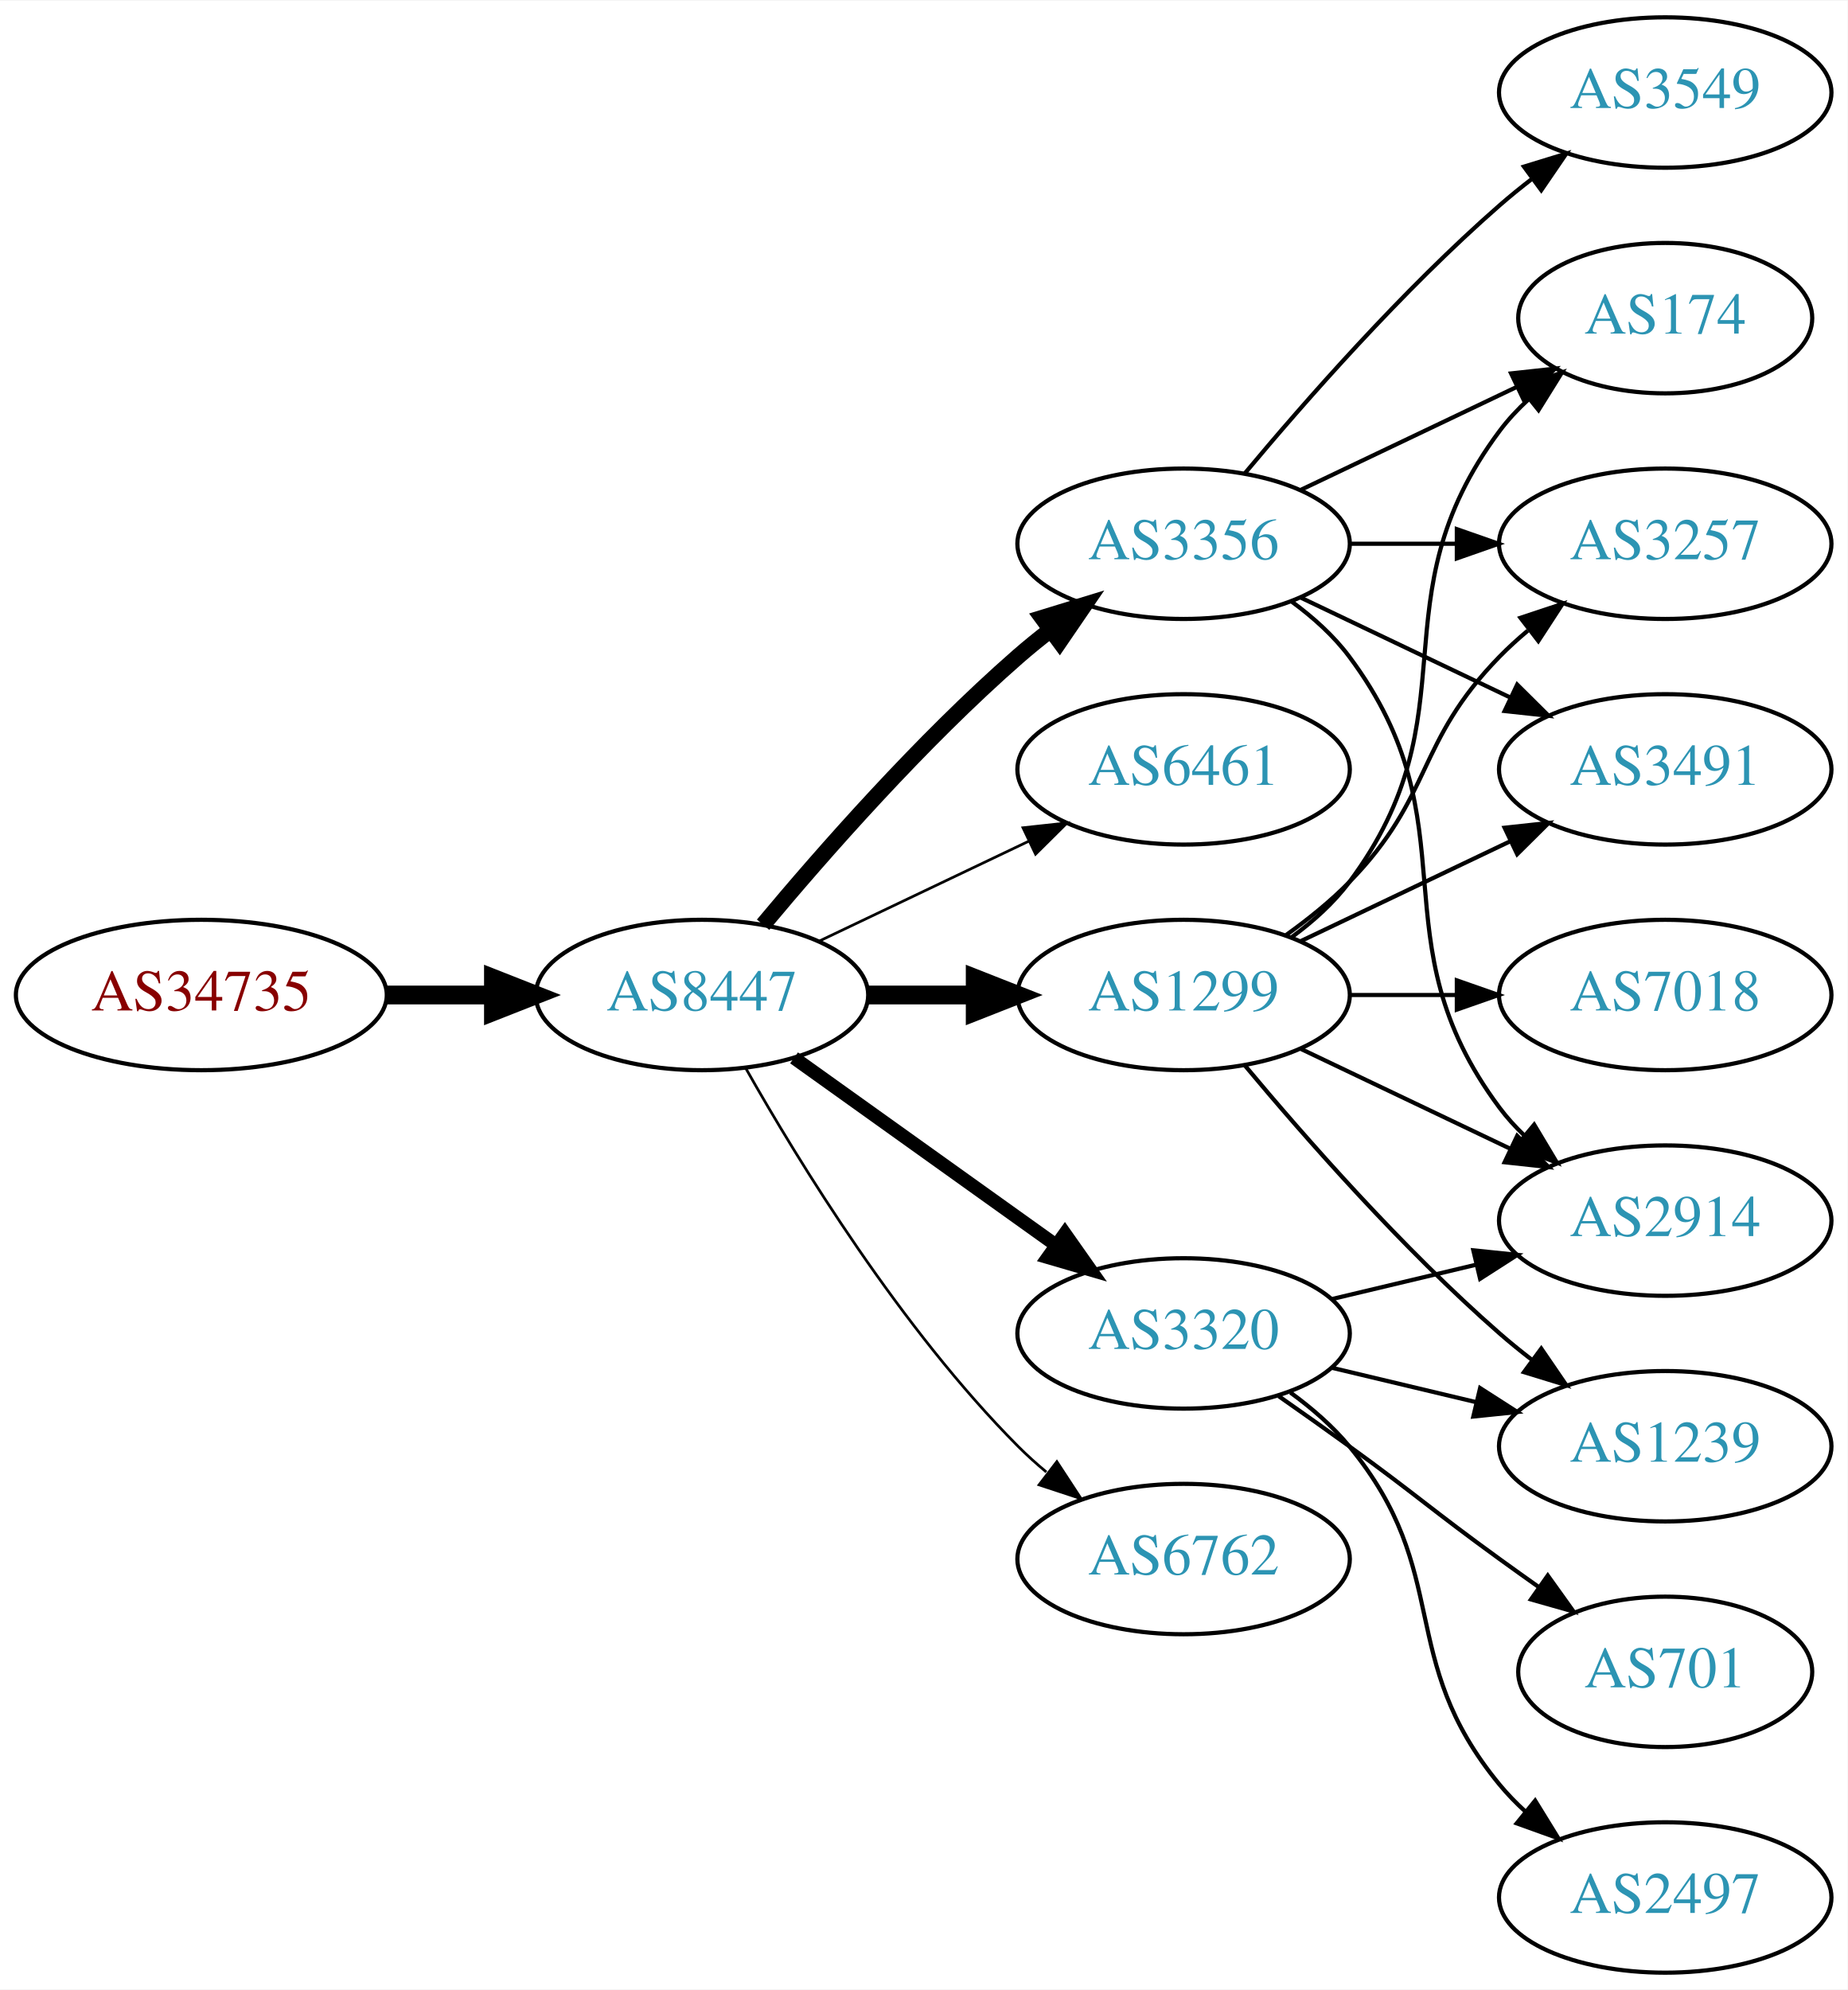
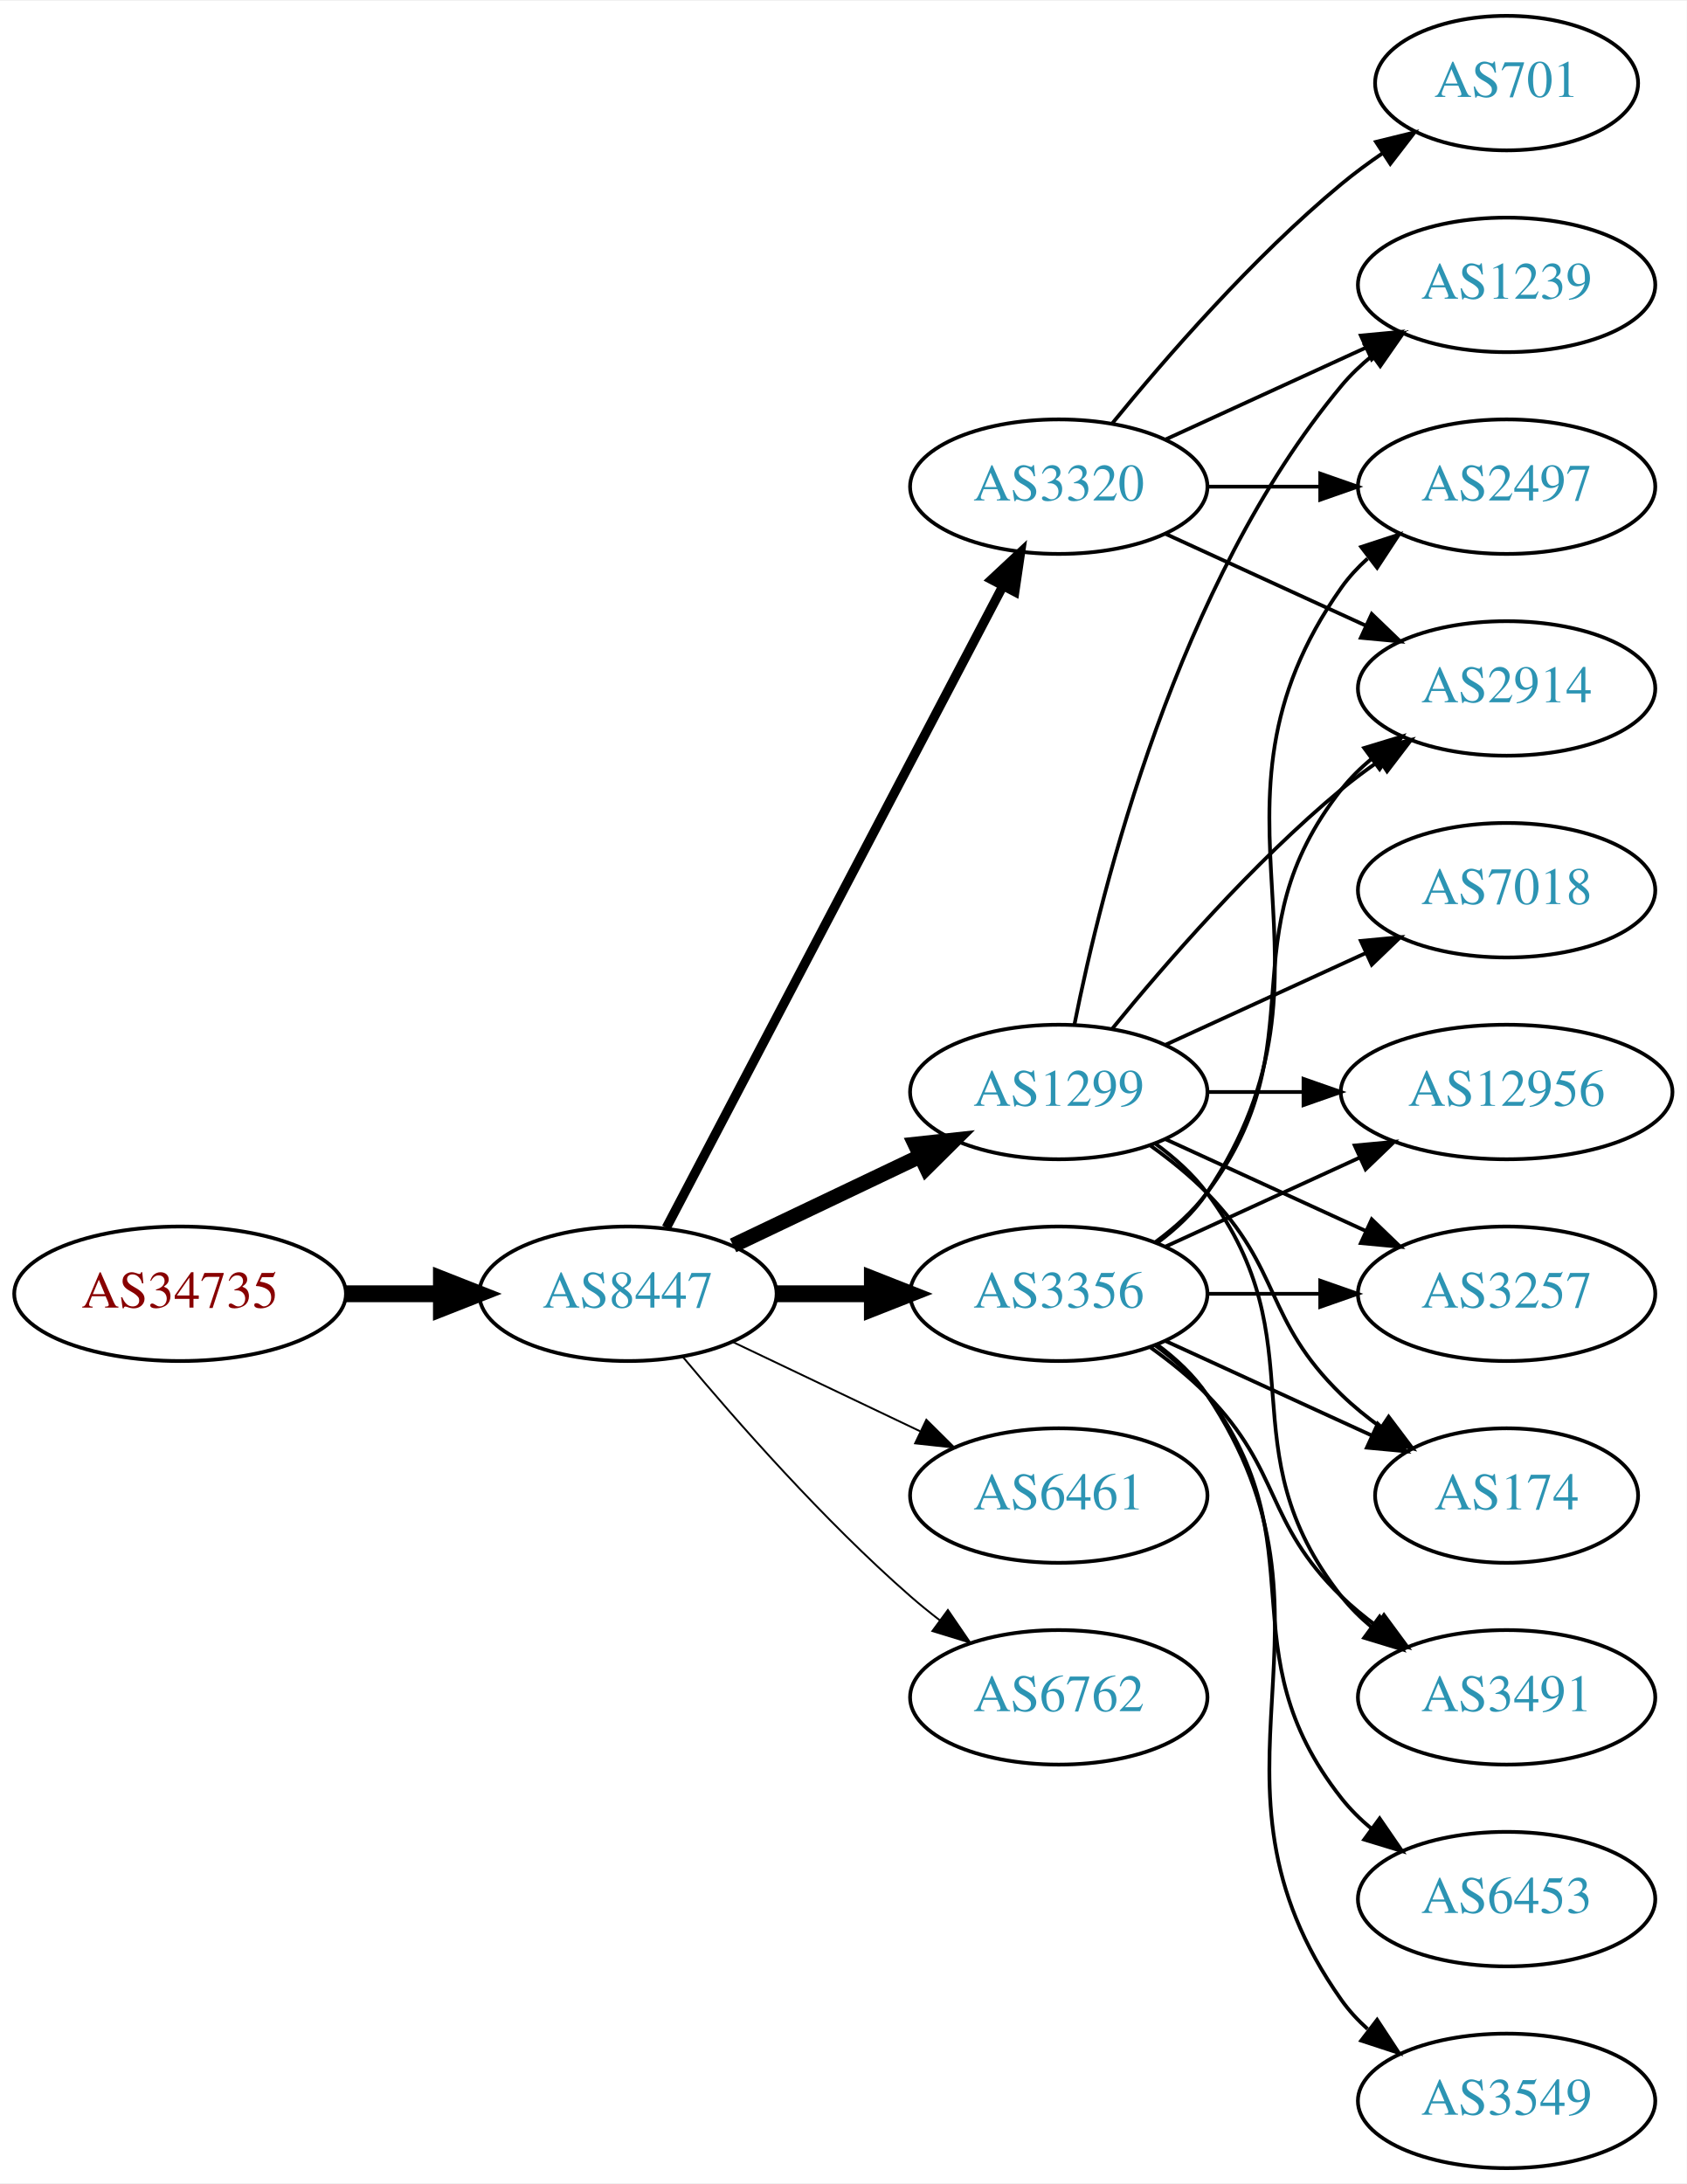
- <svg xmlns="http://www.w3.org/2000/svg" xmlns:xlink="http://www.w3.org/1999/xlink" width="442pt" height="476pt" viewBox="0.00 0.00 442.27 476.00">
-   <g id="graph0" class="graph" transform="scale(1 1) rotate(0) translate(4 472)">
-     <polygon fill="white" stroke="none" points="-4,4 -4,-472 438.271,-472 438.271,4 -4,4" />
+ <svg xmlns="http://www.w3.org/2000/svg" xmlns:xlink="http://www.w3.org/1999/xlink" width="451pt" height="584pt" viewBox="0.00 0.00 451.37 584.00">
+   <g id="graph0" class="graph" transform="scale(1 1) rotate(0) translate(4 580)">
+     <polygon fill="white" stroke="none" points="-4,4 -4,-580 447.37,-580 447.37,4 -4,4" />
    <g id="node1" class="node">
      <g id="a_node1">
        <a xlink:href="/asn/34735" xlink:title="AS34735 ~ LKW-Walter-AG [AT]">
          <ellipse fill="#ffffff" stroke="black" cx="44.196" cy="-234" rx="44.393" ry="18" />
          <text text-anchor="middle" x="44.196" y="-230.3" font-family="Times,serif" font-size="14.00" fill="#880000">AS34735</text>
        </a>
      </g>
    </g>
    <g id="node2" class="node">
      <g id="a_node2">
        <a xlink:href="/asn/8447" xlink:title="AS8447 ~ A1 Telekom Austria AG [AT]">
          <ellipse fill="#ffffff" stroke="black" cx="164.039" cy="-234" rx="39.794" ry="18" />
          <text text-anchor="middle" x="164.039" y="-230.3" font-family="Times,serif" font-size="14.00" fill="#2c94b3">AS8447</text>
        </a>
      </g>
    </g>
    <g id="edge1" class="edge">
      <path fill="none" stroke="black" stroke-width="4.5" d="M88.407,-234C96.72,-234 105.482,-234 113.965,-234" />
      <polygon fill="black" stroke="black" stroke-width="4.5" points="114.123,-237.938 124.123,-234 114.123,-230.063 114.123,-237.938" />
    </g>
    <g id="node3" class="node">
      <g id="a_node3">
-         <a xlink:href="/asn/3356" xlink:title="AS3356 ~ Level 3 Parent, LLC [US]">
-           <ellipse fill="#ffffff" stroke="black" cx="279.332" cy="-342" rx="39.794" ry="18" />
-           <text text-anchor="middle" x="279.332" y="-338.3" font-family="Times,serif" font-size="14.00" fill="#2c94b3">AS3356</text>
+         <a xlink:href="/asn/3320" xlink:title="AS3320 ~ DTAG [DE]">
+           <ellipse fill="#ffffff" stroke="black" cx="279.332" cy="-450" rx="39.794" ry="18" />
+           <text text-anchor="middle" x="279.332" y="-446.3" font-family="Times,serif" font-size="14.00" fill="#2c94b3">AS3320</text>
        </a>
      </g>
    </g>
    <g id="edge2" class="edge">
-       <path fill="none" stroke="black" stroke-width="3.857" d="M178.669,-250.817C192.951,-267.929 216.498,-294.745 239.685,-315 242.151,-317.154 244.789,-319.294 247.487,-321.372" />
-       <polygon fill="black" stroke="black" stroke-width="3.857" points="245.512,-324.264 255.641,-327.37 249.66,-318.625 245.512,-324.264" />
+       <path fill="none" stroke="black" stroke-width="2.5" d="M174.31,-251.676C194.151,-289.505 240.829,-378.499 264.316,-423.278" />
+       <polygon fill="black" stroke="black" stroke-width="2.5" points="261.347,-425.152 269.091,-432.383 267.546,-421.901 261.347,-425.152" />
    </g>
    <g id="node4" class="node">
      <g id="a_node4">
-         <a xlink:href="/asn/6461" xlink:title="AS6461 ~ Zayo Bandwidth [US]">
-           <ellipse fill="#ffffff" stroke="black" cx="279.332" cy="-288" rx="39.794" ry="18" />
-           <text text-anchor="middle" x="279.332" y="-284.3" font-family="Times,serif" font-size="14.00" fill="#2c94b3">AS6461</text>
+         <a xlink:href="/asn/3356" xlink:title="AS3356 ~ Level 3 Parent, LLC [US]">
+           <ellipse fill="#ffffff" stroke="black" cx="279.332" cy="-234" rx="39.794" ry="18" />
+           <text text-anchor="middle" x="279.332" y="-230.3" font-family="Times,serif" font-size="14.00" fill="#2c94b3">AS3356</text>
        </a>
      </g>
    </g>
    <g id="edge3" class="edge">
-       <path fill="none" stroke="black" stroke-width="0.643" d="M192.175,-246.934C207.169,-254.081 225.99,-263.052 242.213,-270.785" />
-       <polygon fill="black" stroke="black" stroke-width="0.643" points="240.884,-274.028 251.417,-275.171 243.895,-267.709 240.884,-274.028" />
+       <path fill="none" stroke="black" stroke-width="4.5" d="M203.711,-234C211.914,-234 220.678,-234 229.21,-234" />
+       <polygon fill="black" stroke="black" stroke-width="4.5" points="229.449,-237.938 239.449,-234 229.449,-230.063 229.449,-237.938" />
    </g>
    <g id="node5" class="node">
      <g id="a_node5">
-         <a xlink:href="/asn/3320" xlink:title="AS3320 ~ DTAG [DE]">
-           <ellipse fill="#ffffff" stroke="black" cx="279.332" cy="-153" rx="39.794" ry="18" />
-           <text text-anchor="middle" x="279.332" y="-149.3" font-family="Times,serif" font-size="14.00" fill="#2c94b3">AS3320</text>
+         <a xlink:href="/asn/1299" xlink:title="AS1299 ~ Telia Carrier [EU]">
+           <ellipse fill="#ffffff" stroke="black" cx="279.332" cy="-288" rx="39.794" ry="18" />
+           <text text-anchor="middle" x="279.332" y="-284.3" font-family="Times,serif" font-size="14.00" fill="#2c94b3">AS1299</text>
        </a>
      </g>
    </g>
    <g id="edge4" class="edge">
-       <path fill="none" stroke="black" stroke-width="3.214" d="M186.083,-218.954C203.697,-206.361 229.036,-188.245 248.701,-174.184" />
-       <polygon fill="black" stroke="black" stroke-width="3.214" points="250.917,-176.903 257.016,-168.24 246.845,-171.209 250.917,-176.903" />
+       <path fill="none" stroke="black" stroke-width="4" d="M192.175,-246.934C207.169,-254.081 225.99,-263.052 242.213,-270.785" />
+       <polygon fill="black" stroke="black" stroke-width="4" points="240.884,-274.028 251.417,-275.171 243.895,-267.709 240.884,-274.028" />
    </g>
    <g id="node6" class="node">
      <g id="a_node6">
-         <a xlink:href="/asn/1299" xlink:title="AS1299 ~ Telia Carrier [EU]">
-           <ellipse fill="#ffffff" stroke="black" cx="279.332" cy="-234" rx="39.794" ry="18" />
-           <text text-anchor="middle" x="279.332" y="-230.3" font-family="Times,serif" font-size="14.00" fill="#2c94b3">AS1299</text>
+         <a xlink:href="/asn/6461" xlink:title="AS6461 ~ Zayo Bandwidth [US]">
+           <ellipse fill="#ffffff" stroke="black" cx="279.332" cy="-180" rx="39.794" ry="18" />
+           <text text-anchor="middle" x="279.332" y="-176.3" font-family="Times,serif" font-size="14.00" fill="#2c94b3">AS6461</text>
        </a>
      </g>
    </g>
    <g id="edge5" class="edge">
-       <path fill="none" stroke="black" stroke-width="4.5" d="M203.711,-234C211.914,-234 220.678,-234 229.21,-234" />
-       <polygon fill="black" stroke="black" stroke-width="4.5" points="229.449,-237.938 239.449,-234 229.449,-230.063 229.449,-237.938" />
+       <path fill="none" stroke="black" stroke-width="0.5" d="M192.175,-221.066C207.169,-213.919 225.99,-204.948 242.213,-197.215" />
+       <polygon fill="black" stroke="black" stroke-width="0.5" points="243.895,-200.291 251.417,-192.829 240.884,-193.972 243.895,-200.291" />
    </g>
    <g id="node7" class="node">
      <g id="a_node7">
        <a xlink:href="/asn/6762" xlink:title="AS6762 ~ TELECOM ITALIA SPARKLE S.p.A. [IT]">
-           <ellipse fill="#ffffff" stroke="black" cx="279.332" cy="-99" rx="39.794" ry="18" />
-           <text text-anchor="middle" x="279.332" y="-95.3" font-family="Times,serif" font-size="14.00" fill="#2c94b3">AS6762</text>
+           <ellipse fill="#ffffff" stroke="black" cx="279.332" cy="-126" rx="39.794" ry="18" />
+           <text text-anchor="middle" x="279.332" y="-122.3" font-family="Times,serif" font-size="14.00" fill="#2c94b3">AS6762</text>
        </a>
      </g>
    </g>
    <g id="edge6" class="edge">
-       <path fill="none" stroke="black" stroke-width="0.643" d="M174.498,-216.51C187.28,-193.904 211.712,-154.114 239.685,-126 241.796,-123.879 244.092,-121.812 246.477,-119.829" />
-       <polygon fill="black" stroke="black" stroke-width="0.643" points="248.993,-122.31 254.793,-113.444 244.73,-116.758 248.993,-122.31" />
+       <path fill="none" stroke="black" stroke-width="0.5" d="M178.669,-217.183C192.951,-200.071 216.498,-173.255 239.685,-153 242.151,-150.846 244.789,-148.706 247.487,-146.628" />
+       <polygon fill="black" stroke="black" stroke-width="0.5" points="249.66,-149.375 255.641,-140.63 245.512,-143.736 249.66,-149.375" />
    </g>
    <g id="node8" class="node">
      <g id="a_node8">
-         <a xlink:href="/asn/174" xlink:title="AS174 ~ Cogent Communications [US]">
-           <ellipse fill="#ffffff" stroke="black" cx="394.625" cy="-396" rx="35.194" ry="18" />
-           <text text-anchor="middle" x="394.625" y="-392.3" font-family="Times,serif" font-size="14.00" fill="#2c94b3">AS174</text>
-         </a>
-       </g>
-     </g>
-     <g id="edge7" class="edge">
-       <path fill="none" stroke="black" d="M307.468,-354.934C322.9,-362.29 342.385,-371.577 358.92,-379.459" />
-       <polygon fill="black" stroke="black" points="357.729,-382.768 368.262,-383.911 360.741,-376.449 357.729,-382.768" />
+         <a xlink:href="/asn/2497" xlink:title="AS2497 ~ Internet Initiative Japan Inc. [JP]">
+           <ellipse fill="#ffffff" stroke="black" cx="399.174" cy="-450" rx="39.794" ry="18" />
+           <text text-anchor="middle" x="399.174" y="-446.3" font-family="Times,serif" font-size="14.00" fill="#2c94b3">AS2497</text>
+         </a>
+       </g>
+     </g>
+     <g id="edge22" class="edge">
+       <path fill="none" stroke="black" d="M319.244,-450C328.798,-450 339.147,-450 349.11,-450" />
+       <polygon fill="black" stroke="black" points="349.302,-453.5 359.302,-450 349.302,-446.5 349.302,-453.5" />
    </g>
    <g id="node9" class="node">
      <g id="a_node9">
        <a xlink:href="/asn/2914" xlink:title="AS2914 ~ NTT America, Inc. [US]">
-           <ellipse fill="#ffffff" stroke="black" cx="394.625" cy="-180" rx="39.794" ry="18" />
-           <text text-anchor="middle" x="394.625" y="-176.3" font-family="Times,serif" font-size="14.00" fill="#2c94b3">AS2914</text>
-         </a>
-       </g>
+           <ellipse fill="#ffffff" stroke="black" cx="399.174" cy="-396" rx="39.794" ry="18" />
+           <text text-anchor="middle" x="399.174" y="-392.3" font-family="Times,serif" font-size="14.00" fill="#2c94b3">AS2914</text>
+         </a>
+       </g>
+     </g>
+     <g id="edge24" class="edge">
+       <path fill="none" stroke="black" d="M307.96,-437.339C323.917,-430.027 344.188,-420.739 361.471,-412.819" />
+       <polygon fill="black" stroke="black" points="363.085,-415.929 370.718,-408.581 360.169,-409.565 363.085,-415.929" />
+     </g>
+     <g id="node16" class="node">
+       <g id="a_node16">
+         <a xlink:href="/asn/1239" xlink:title="AS1239 ~ Sprint [US]">
+           <ellipse fill="#ffffff" stroke="black" cx="399.174" cy="-504" rx="39.794" ry="18" />
+           <text text-anchor="middle" x="399.174" y="-500.3" font-family="Times,serif" font-size="14.00" fill="#2c94b3">AS1239</text>
+         </a>
+       </g>
+     </g>
+     <g id="edge23" class="edge">
+       <path fill="none" stroke="black" d="M307.96,-462.661C323.917,-469.973 344.188,-479.261 361.471,-487.181" />
+       <polygon fill="black" stroke="black" points="360.169,-490.435 370.718,-491.419 363.085,-484.071 360.169,-490.435" />
+     </g>
+     <g id="node18" class="node">
+       <g id="a_node18">
+         <a xlink:href="/asn/701" xlink:title="AS701 ~ UUNET [US]">
+           <ellipse fill="#ffffff" stroke="black" cx="399.174" cy="-558" rx="35.194" ry="18" />
+           <text text-anchor="middle" x="399.174" y="-554.3" font-family="Times,serif" font-size="14.00" fill="#2c94b3">AS701</text>
+         </a>
+       </g>
+     </g>
+     <g id="edge25" class="edge">
+       <path fill="none" stroke="black" d="M293.751,-467.065C307.865,-484.375 331.28,-511.345 354.978,-531 358.441,-533.872 362.234,-536.669 366.088,-539.308" />
+       <polygon fill="black" stroke="black" points="364.231,-542.275 374.521,-544.797 368.05,-536.408 364.231,-542.275" />
+     </g>
+     <g id="edge7" class="edge">
+       <path fill="none" stroke="black" d="M305.651,-247.607C310.707,-251.351 315.518,-255.831 318.978,-261 360.003,-322.294 312.399,-362.775 354.978,-423 356.969,-425.816 359.356,-428.401 361.972,-430.76" />
+       <polygon fill="black" stroke="black" points="360.271,-433.865 370.34,-437.162 364.525,-428.306 360.271,-433.865" />
    </g>
    <g id="edge8" class="edge">
-       <path fill="none" stroke="black" d="M305.262,-328.118C310.338,-324.389 315.256,-319.984 318.978,-315 349.249,-274.458 324.707,-247.542 354.978,-207 356.723,-204.664 358.73,-202.455 360.893,-200.383" />
-       <polygon fill="black" stroke="black" points="363.253,-202.973 368.694,-193.882 358.771,-197.595 363.253,-202.973" />
+       <path fill="none" stroke="black" d="M305.262,-247.882C310.338,-251.611 315.256,-256.016 318.978,-261 349.249,-301.542 323.679,-329.246 354.978,-369 357.303,-371.953 360.047,-374.67 363.006,-377.147" />
+       <polygon fill="black" stroke="black" points="361.065,-380.064 371.203,-383.145 365.199,-374.415 361.065,-380.064" />
    </g>
    <g id="node10" class="node">
      <g id="a_node10">
-         <a xlink:href="/asn/3257" xlink:title="AS3257 ~ GTT [DE]">
-           <ellipse fill="#ffffff" stroke="black" cx="394.625" cy="-342" rx="39.794" ry="18" />
-           <text text-anchor="middle" x="394.625" y="-338.3" font-family="Times,serif" font-size="14.00" fill="#2c94b3">AS3257</text>
+         <a xlink:href="/asn/3549" xlink:title="AS3549 ~ Level 3 Parent, LLC [US]">
+           <ellipse fill="#ffffff" stroke="black" cx="399.174" cy="-18" rx="39.794" ry="18" />
+           <text text-anchor="middle" x="399.174" y="-14.3" font-family="Times,serif" font-size="14.00" fill="#2c94b3">AS3549</text>
        </a>
      </g>
    </g>
    <g id="edge9" class="edge">
-       <path fill="none" stroke="black" d="M319.004,-342C327.207,-342 335.971,-342 344.503,-342" />
-       <polygon fill="black" stroke="black" points="344.742,-345.5 354.742,-342 344.742,-338.5 344.742,-345.5" />
+       <path fill="none" stroke="black" d="M305.651,-220.393C310.707,-216.649 315.518,-212.169 318.978,-207 360.003,-145.706 312.399,-105.225 354.978,-45 356.969,-42.184 359.356,-39.599 361.972,-37.24" />
+       <polygon fill="black" stroke="black" points="364.525,-39.694 370.34,-30.838 360.271,-34.135 364.525,-39.694" />
    </g>
    <g id="node11" class="node">
      <g id="a_node11">
        <a xlink:href="/asn/3491" xlink:title="AS3491 ~ PCCW Global, Inc. [US]">
-           <ellipse fill="#ffffff" stroke="black" cx="394.625" cy="-288" rx="39.794" ry="18" />
-           <text text-anchor="middle" x="394.625" y="-284.3" font-family="Times,serif" font-size="14.00" fill="#2c94b3">AS3491</text>
+           <ellipse fill="#ffffff" stroke="black" cx="399.174" cy="-126" rx="39.794" ry="18" />
+           <text text-anchor="middle" x="399.174" y="-122.3" font-family="Times,serif" font-size="14.00" fill="#2c94b3">AS3491</text>
        </a>
      </g>
    </g>
    <g id="edge10" class="edge">
-       <path fill="none" stroke="black" d="M307.468,-329.066C322.462,-321.919 341.283,-312.948 357.506,-305.215" />
-       <polygon fill="black" stroke="black" points="359.188,-308.291 366.71,-300.829 356.177,-301.972 359.188,-308.291" />
+       <path fill="none" stroke="black" d="M303.926,-219.611C309.182,-215.852 314.513,-211.563 318.978,-207 339.151,-186.383 334.285,-173.094 354.978,-153 357.823,-150.237 360.997,-147.614 364.297,-145.166" />
+       <polygon fill="black" stroke="black" points="366.363,-147.994 372.645,-139.462 362.414,-142.214 366.363,-147.994" />
    </g>
    <g id="node12" class="node">
      <g id="a_node12">
-         <a xlink:href="/asn/3549" xlink:title="AS3549 ~ Level 3 Parent, LLC [US]">
-           <ellipse fill="#ffffff" stroke="black" cx="394.625" cy="-450" rx="39.794" ry="18" />
-           <text text-anchor="middle" x="394.625" y="-446.3" font-family="Times,serif" font-size="14.00" fill="#2c94b3">AS3549</text>
+         <a xlink:href="/asn/12956" xlink:title="AS12956 ~ TELXIUS [ES]">
+           <ellipse fill="#ffffff" stroke="black" cx="399.174" cy="-288" rx="44.393" ry="18" />
+           <text text-anchor="middle" x="399.174" y="-284.3" font-family="Times,serif" font-size="14.00" fill="#2c94b3">AS12956</text>
        </a>
      </g>
    </g>
    <g id="edge11" class="edge">
-       <path fill="none" stroke="black" d="M293.962,-358.817C308.244,-375.929 331.791,-402.745 354.978,-423 357.444,-425.154 360.082,-427.294 362.78,-429.372" />
-       <polygon fill="black" stroke="black" points="360.805,-432.264 370.934,-435.37 364.953,-426.625 360.805,-432.264" />
-     </g>
-     <g id="edge12" class="edge">
-       <path fill="none" stroke="black" d="M314.939,-161.248C325.81,-163.838 337.964,-166.735 349.407,-169.462" />
-       <polygon fill="black" stroke="black" points="348.69,-172.889 359.229,-171.803 350.313,-166.08 348.69,-172.889" />
+       <path fill="none" stroke="black" d="M307.96,-246.661C323.458,-253.762 343.025,-262.728 359.971,-270.494" />
+       <polygon fill="black" stroke="black" points="358.525,-273.681 369.074,-274.665 361.441,-267.317 358.525,-273.681" />
    </g>
    <g id="node13" class="node">
      <g id="a_node13">
-         <a xlink:href="/asn/2497" xlink:title="AS2497 ~ Internet Initiative Japan Inc. [JP]">
-           <ellipse fill="#ffffff" stroke="black" cx="394.625" cy="-18" rx="39.794" ry="18" />
-           <text text-anchor="middle" x="394.625" y="-14.3" font-family="Times,serif" font-size="14.00" fill="#2c94b3">AS2497</text>
-         </a>
-       </g>
-     </g>
-     <g id="edge13" class="edge">
-       <path fill="none" stroke="black" d="M304.912,-138.844C310.007,-135.128 315.02,-130.799 318.978,-126 344.043,-95.606 329.913,-75.394 354.978,-45 356.833,-42.751 358.92,-40.604 361.139,-38.576" />
-       <polygon fill="black" stroke="black" points="363.488,-41.178 369.044,-32.156 359.075,-35.744 363.488,-41.178" />
+         <a xlink:href="/asn/3257" xlink:title="AS3257 ~ GTT [DE]">
+           <ellipse fill="#ffffff" stroke="black" cx="399.174" cy="-234" rx="39.794" ry="18" />
+           <text text-anchor="middle" x="399.174" y="-230.3" font-family="Times,serif" font-size="14.00" fill="#2c94b3">AS3257</text>
+         </a>
+       </g>
+     </g>
+     <g id="edge12" class="edge">
+       <path fill="none" stroke="black" d="M319.244,-234C328.798,-234 339.147,-234 349.11,-234" />
+       <polygon fill="black" stroke="black" points="349.302,-237.5 359.302,-234 349.302,-230.5 349.302,-237.5" />
    </g>
    <g id="node14" class="node">
      <g id="a_node14">
-         <a xlink:href="/asn/701" xlink:title="AS701 ~ UUNET [US]">
-           <ellipse fill="#ffffff" stroke="black" cx="394.625" cy="-72" rx="35.194" ry="18" />
-           <text text-anchor="middle" x="394.625" y="-68.3" font-family="Times,serif" font-size="14.00" fill="#2c94b3">AS701</text>
-         </a>
-       </g>
-     </g>
-     <g id="edge14" class="edge">
-       <path fill="none" stroke="black" d="M302.089,-137.991C307.623,-134.121 313.542,-129.936 318.978,-126 335.178,-114.271 338.778,-110.729 354.978,-99 358.007,-96.807 361.186,-94.537 364.364,-92.287" />
-       <polygon fill="black" stroke="black" points="366.506,-95.059 372.675,-86.445 362.481,-89.333 366.506,-95.059" />
+         <a xlink:href="/asn/174" xlink:title="AS174 ~ Cogent Communications [US]">
+           <ellipse fill="#ffffff" stroke="black" cx="399.174" cy="-180" rx="35.194" ry="18" />
+           <text text-anchor="middle" x="399.174" y="-176.3" font-family="Times,serif" font-size="14.00" fill="#2c94b3">AS174</text>
+         </a>
+       </g>
+     </g>
+     <g id="edge13" class="edge">
+       <path fill="none" stroke="black" d="M307.96,-221.339C324.377,-213.817 345.358,-204.202 362.955,-196.139" />
+       <polygon fill="black" stroke="black" points="364.7,-199.189 372.332,-191.842 361.783,-192.826 364.7,-199.189" />
    </g>
    <g id="node15" class="node">
      <g id="a_node15">
-         <a xlink:href="/asn/1239" xlink:title="AS1239 ~ Sprint [US]">
-           <ellipse fill="#ffffff" stroke="black" cx="394.625" cy="-126" rx="39.794" ry="18" />
-           <text text-anchor="middle" x="394.625" y="-122.3" font-family="Times,serif" font-size="14.00" fill="#2c94b3">AS1239</text>
-         </a>
-       </g>
+         <a xlink:href="/asn/6453" xlink:title="AS6453 ~ TATA COMMUNICATIONS (AMERICA) INC [US]">
+           <ellipse fill="#ffffff" stroke="black" cx="399.174" cy="-72" rx="39.794" ry="18" />
+           <text text-anchor="middle" x="399.174" y="-68.3" font-family="Times,serif" font-size="14.00" fill="#2c94b3">AS6453</text>
+         </a>
+       </g>
+     </g>
+     <g id="edge14" class="edge">
+       <path fill="none" stroke="black" d="M305.262,-220.118C310.338,-216.389 315.256,-211.984 318.978,-207 349.249,-166.458 323.679,-138.754 354.978,-99 357.303,-96.047 360.047,-93.33 363.006,-90.853" />
+       <polygon fill="black" stroke="black" points="365.199,-93.585 371.203,-84.855 361.065,-87.936 365.199,-93.585" />
    </g>
    <g id="edge15" class="edge">
-       <path fill="none" stroke="black" d="M314.939,-144.752C325.81,-142.162 337.964,-139.265 349.407,-136.538" />
-       <polygon fill="black" stroke="black" points="350.313,-139.92 359.229,-134.197 348.69,-133.111 350.313,-139.92" />
+       <path fill="none" stroke="black" d="M293.751,-305.065C307.865,-322.375 331.28,-349.345 354.978,-369 358.194,-371.668 361.695,-374.27 365.265,-376.741" />
+       <polygon fill="black" stroke="black" points="363.343,-379.666 373.622,-382.236 367.189,-373.817 363.343,-379.666" />
+     </g>
+     <g id="edge18" class="edge">
+       <path fill="none" stroke="black" d="M305.262,-274.118C310.338,-270.389 315.256,-265.984 318.978,-261 349.249,-220.458 323.679,-192.754 354.978,-153 357.303,-150.047 360.047,-147.33 363.006,-144.853" />
+       <polygon fill="black" stroke="black" points="365.199,-147.585 371.203,-138.855 361.065,-141.936 365.199,-147.585" />
+     </g>
+     <g id="edge21" class="edge">
+       <path fill="none" stroke="black" d="M319.244,-288C327.347,-288 336.022,-288 344.548,-288" />
+       <polygon fill="black" stroke="black" points="344.826,-291.5 354.826,-288 344.826,-284.5 344.826,-291.5" />
+     </g>
+     <g id="edge20" class="edge">
+       <path fill="none" stroke="black" d="M307.96,-275.339C323.917,-268.027 344.188,-258.739 361.471,-250.819" />
+       <polygon fill="black" stroke="black" points="363.085,-253.929 370.718,-246.581 360.169,-247.565 363.085,-253.929" />
    </g>
    <g id="edge19" class="edge">
-       <path fill="none" stroke="black" d="M305.262,-247.882C310.338,-251.611 315.256,-256.016 318.978,-261 349.249,-301.542 324.707,-328.458 354.978,-369 356.986,-371.689 359.342,-374.209 361.883,-376.546" />
-       <polygon fill="black" stroke="black" points="359.912,-379.452 369.898,-382.989 364.297,-373.996 359.912,-379.452" />
+       <path fill="none" stroke="black" d="M303.926,-273.611C309.182,-269.852 314.513,-265.563 318.978,-261 339.151,-240.383 334.285,-227.094 354.978,-207 358.206,-203.866 361.857,-200.911 365.635,-198.188" />
+       <polygon fill="black" stroke="black" points="367.614,-201.075 373.995,-192.617 363.732,-195.25 367.614,-201.075" />
+     </g>
+     <g id="edge16" class="edge">
+       <path fill="none" stroke="black" d="M283.53,-306.073C290.694,-342.141 310.968,-424.125 354.978,-477 357.383,-479.889 360.179,-482.563 363.172,-485.013" />
+       <polygon fill="black" stroke="black" points="361.26,-487.95 371.415,-490.973 365.361,-482.277 361.26,-487.95" />
+     </g>
+     <g id="node17" class="node">
+       <g id="a_node17">
+         <a xlink:href="/asn/7018" xlink:title="AS7018 ~ AT&amp;T Services, Inc. [US]">
+           <ellipse fill="#ffffff" stroke="black" cx="399.174" cy="-342" rx="39.794" ry="18" />
+           <text text-anchor="middle" x="399.174" y="-338.3" font-family="Times,serif" font-size="14.00" fill="#2c94b3">AS7018</text>
+         </a>
+       </g>
    </g>
    <g id="edge17" class="edge">
-       <path fill="none" stroke="black" d="M307.468,-221.066C322.462,-213.919 341.283,-204.948 357.506,-197.215" />
-       <polygon fill="black" stroke="black" points="359.188,-200.291 366.71,-192.829 356.177,-193.972 359.188,-200.291" />
-     </g>
-     <g id="edge20" class="edge">
-       <path fill="none" stroke="black" d="M303.926,-248.389C309.182,-252.148 314.513,-256.437 318.978,-261 339.151,-281.617 334.806,-294.383 354.978,-315 357.071,-317.139 359.354,-319.218 361.731,-321.21" />
-       <polygon fill="black" stroke="black" points="359.974,-324.275 370.031,-327.611 364.249,-318.732 359.974,-324.275" />
-     </g>
-     <g id="edge18" class="edge">
-       <path fill="none" stroke="black" d="M307.468,-246.934C322.462,-254.081 341.283,-263.052 357.506,-270.785" />
-       <polygon fill="black" stroke="black" points="356.177,-274.028 366.71,-275.171 359.188,-267.709 356.177,-274.028" />
-     </g>
-     <g id="edge21" class="edge">
-       <path fill="none" stroke="black" d="M293.962,-217.183C308.244,-200.071 331.791,-173.255 354.978,-153 357.444,-150.846 360.082,-148.706 362.78,-146.628" />
-       <polygon fill="black" stroke="black" points="364.953,-149.375 370.934,-140.63 360.805,-143.736 364.953,-149.375" />
-     </g>
-     <g id="node16" class="node">
-       <g id="a_node16">
-         <a xlink:href="/asn/7018" xlink:title="AS7018 ~ AT&amp;T Services, Inc. [US]">
-           <ellipse fill="#ffffff" stroke="black" cx="394.625" cy="-234" rx="39.794" ry="18" />
-           <text text-anchor="middle" x="394.625" y="-230.3" font-family="Times,serif" font-size="14.00" fill="#2c94b3">AS7018</text>
-         </a>
-       </g>
-     </g>
-     <g id="edge16" class="edge">
-       <path fill="none" stroke="black" d="M319.004,-234C327.207,-234 335.971,-234 344.503,-234" />
-       <polygon fill="black" stroke="black" points="344.742,-237.5 354.742,-234 344.742,-230.5 344.742,-237.5" />
+       <path fill="none" stroke="black" d="M307.96,-300.661C323.917,-307.973 344.188,-317.261 361.471,-325.181" />
+       <polygon fill="black" stroke="black" points="360.169,-328.435 370.718,-329.419 363.085,-322.071 360.169,-328.435" />
    </g>
  </g>
</svg>
